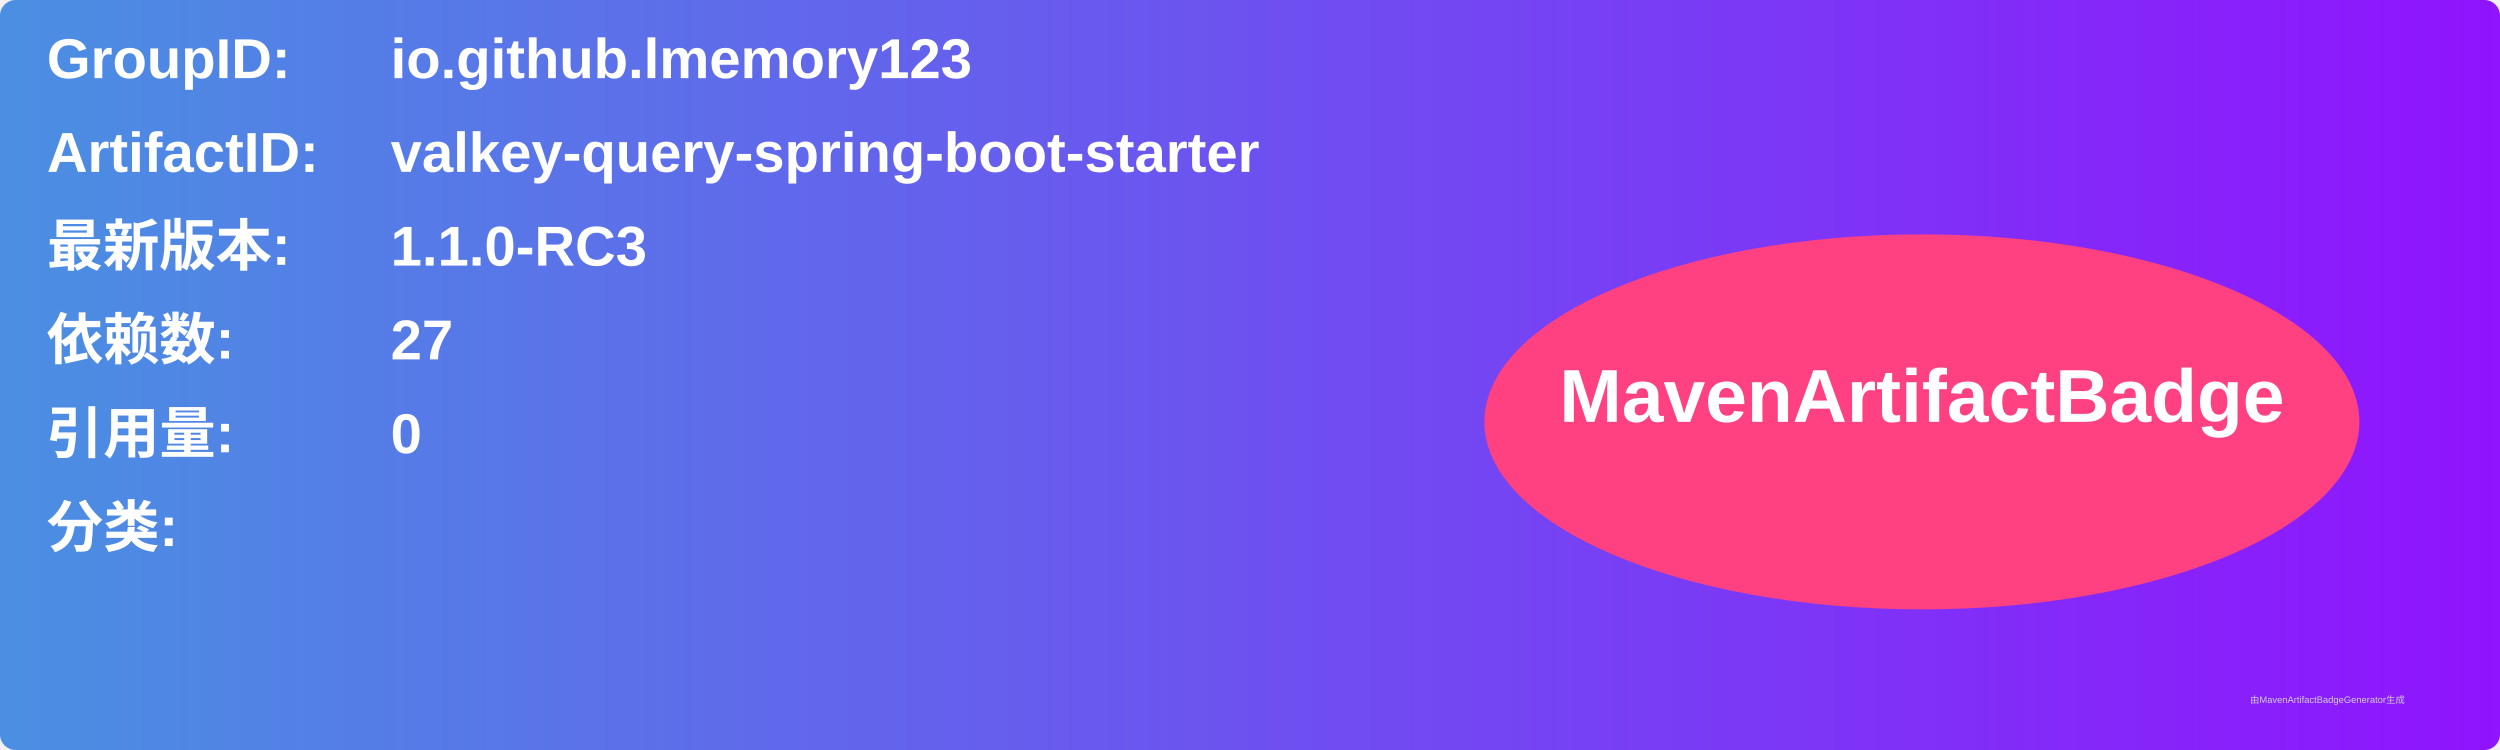
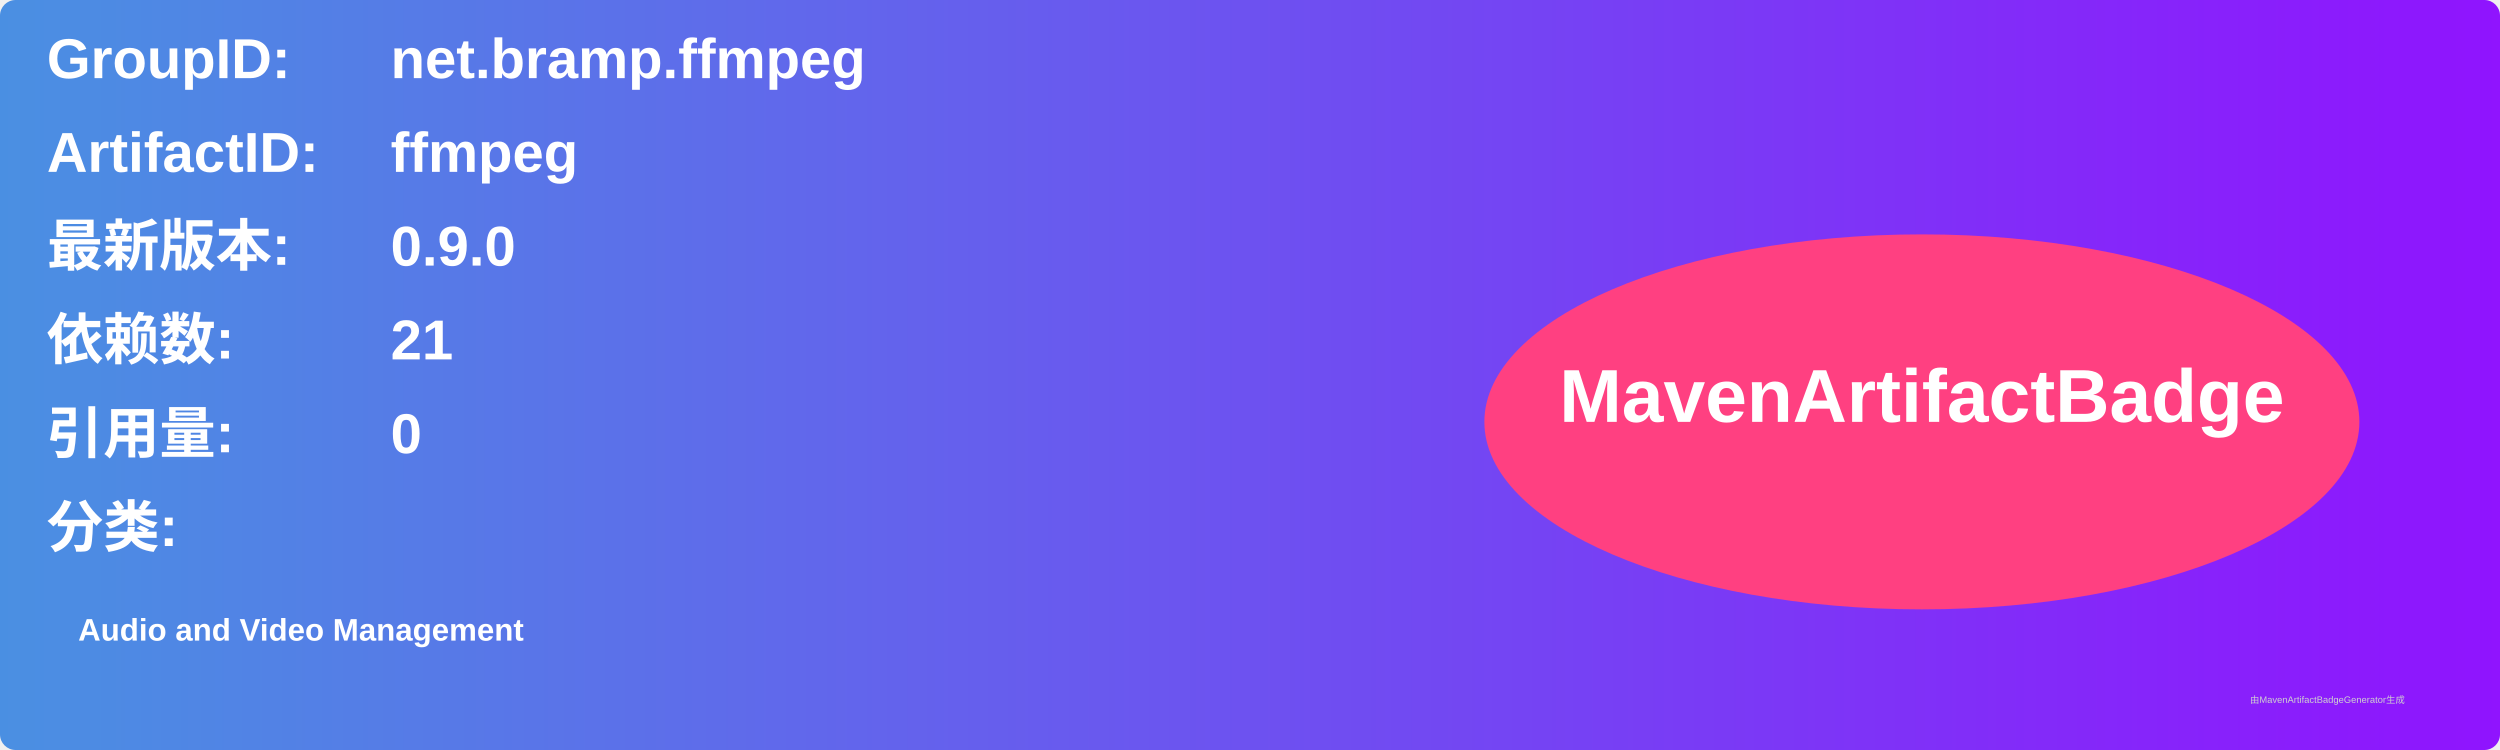
<svg xmlns="http://www.w3.org/2000/svg" width="800" height="240" viewBox="0 0 800 240">
  <linearGradient id="grad" x1="0%" y1="0%" x2="100%" y2="0%">
    <stop offset="0%" stop-color="#4a90e2" />
    <stop offset="100%" stop-color="#9013fe" />
  </linearGradient>
  <rect width="100%" height="100%" rx="5" ry="5" fill="url(#grad)" />
  <g transform="translate(15, 15)">
    <text x="0" y="10" font-family="Arial" font-size="18" fill="white" font-weight="bold" width="260">GroupID:</text>
-     <text x="110" y="10" font-family="Arial" font-size="18" fill="white" font-weight="bold" width="460">io.github.lmemory123</text>
+     <text x="110" y="10" font-family="Arial" font-size="18" fill="white" font-weight="bold" width="460">net.bramp.ffmpeg</text>
    <text x="0" y="40" font-family="Arial" font-size="18" fill="white" font-weight="bold" width="260">ArtifactID:</text>
-     <text x="110" y="40" font-family="Arial" font-size="18" fill="white" font-weight="bold" width="460">valkey-query-spring-boot-starter</text>
+     <text x="110" y="40" font-family="Arial" font-size="18" fill="white" font-weight="bold" width="460">ffmpeg</text>
    <text x="0" y="70" font-family="Arial" font-size="18" fill="white" font-weight="bold">最新版本:</text>
    <text x="110" y="70" font-family="Arial" font-size="18" fill="white" font-weight="bold">
-       <tspan font-weight="bold">1.1.0-RC3</tspan>
+       <tspan font-weight="bold">0.9.0</tspan>
    </text>
    <text x="0" y="100" font-family="Arial" font-size="18" fill="white" font-weight="bold">依赖数: </text>
    <text x="110" y="100" font-family="Arial" font-size="18" fill="white">
-       <tspan font-weight="bold">27</tspan>
+       <tspan font-weight="bold">21</tspan>
    </text>
    <text x="0" y="130" font-family="Arial" font-size="18" fill="white" font-weight="bold">引用量: </text>
    <text x="110" y="130" font-family="Arial" font-size="18" fill="white">
      <tspan font-weight="bold">0</tspan>
    </text>
    <text x="0" y="160" font-family="Arial" font-size="18" fill="white" font-weight="bold">分类:</text>
    <text x="10" y="190" font-family="Arial" font-size="10" fill="white">
-       <tspan font-weight="bold" />
+       <tspan font-weight="bold">Audio and Video Management</tspan>
    </text>
    <ellipse cx="600" cy="120" rx="140" ry="60" fill="#ff4081" />
    <text x="600" y="120" text-anchor="middle" font-family="Arial" font-size="24" fill="white" font-weight="bold">MavenArtifactBadge</text>
  </g>
  <text x="720" y="225" font-family="Arial" font-size="3" fill="#d0d0d0">由MavenArtifactBadgeGenerator生成</text>
</svg>
